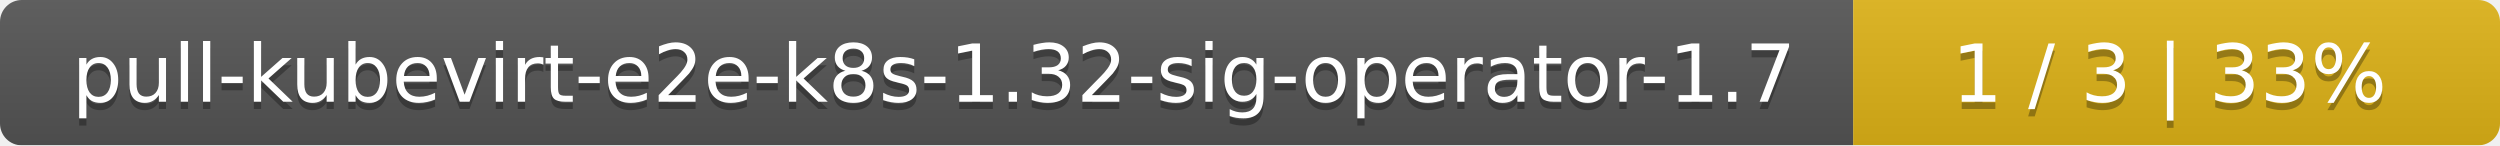
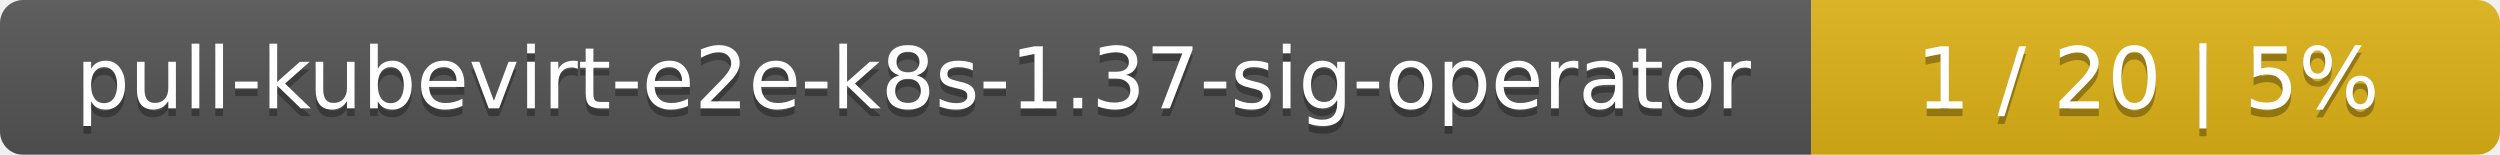
- <svg xmlns="http://www.w3.org/2000/svg" width="344" height="20">
+ <svg xmlns="http://www.w3.org/2000/svg" width="323" height="20">
  <linearGradient id="smooth" x2="0" y2="100%">
    <stop offset="0" stop-color="#bbb" stop-opacity=".1" />
    <stop offset="1" stop-opacity=".1" />
  </linearGradient>
  <mask id="round">
-     <rect width="344" height="20" rx="3" fill="#fff" />
+     <rect width="323" height="20" rx="3" fill="#fff" />
  </mask>
  <g mask="url(#round)">
-     <rect width="255" height="20" fill="#555" />
-     <rect x="255" width="89" height="20" fill="#dfb317" />
-     <rect width="344" height="20" fill="url(#smooth)" />
+     <rect width="234" height="20" fill="#555" />
+     <rect x="234" width="89" height="20" fill="#dfb317" />
+     <rect width="323" height="20" fill="url(#smooth)" />
  </g>
  <g fill="#fff" text-anchor="middle" font-family="DejaVu Sans,Verdana,Geneva,sans-serif" font-size="11">
-     <text x="128.5" y="15" fill="#010101" fill-opacity=".3">pull-kubevirt-e2e-k8s-1.32-sig-operator-1.7</text>
-     <text x="128.5" y="14">pull-kubevirt-e2e-k8s-1.32-sig-operator-1.7</text>
-     <text x="298.5" y="15" fill="#010101" fill-opacity=".3">1 / 3    |    33%</text>
-     <text x="298.5" y="14">1 / 3    |    33%</text>
+     <text x="118" y="15" fill="#010101" fill-opacity=".3">pull-kubevirt-e2e-k8s-1.37-sig-operator</text>
+     <text x="118" y="14">pull-kubevirt-e2e-k8s-1.37-sig-operator</text>
+     <text x="277.5" y="15" fill="#010101" fill-opacity=".3">1 / 20    |    5%</text>
+     <text x="277.5" y="14">1 / 20    |    5%</text>
  </g>
</svg>
